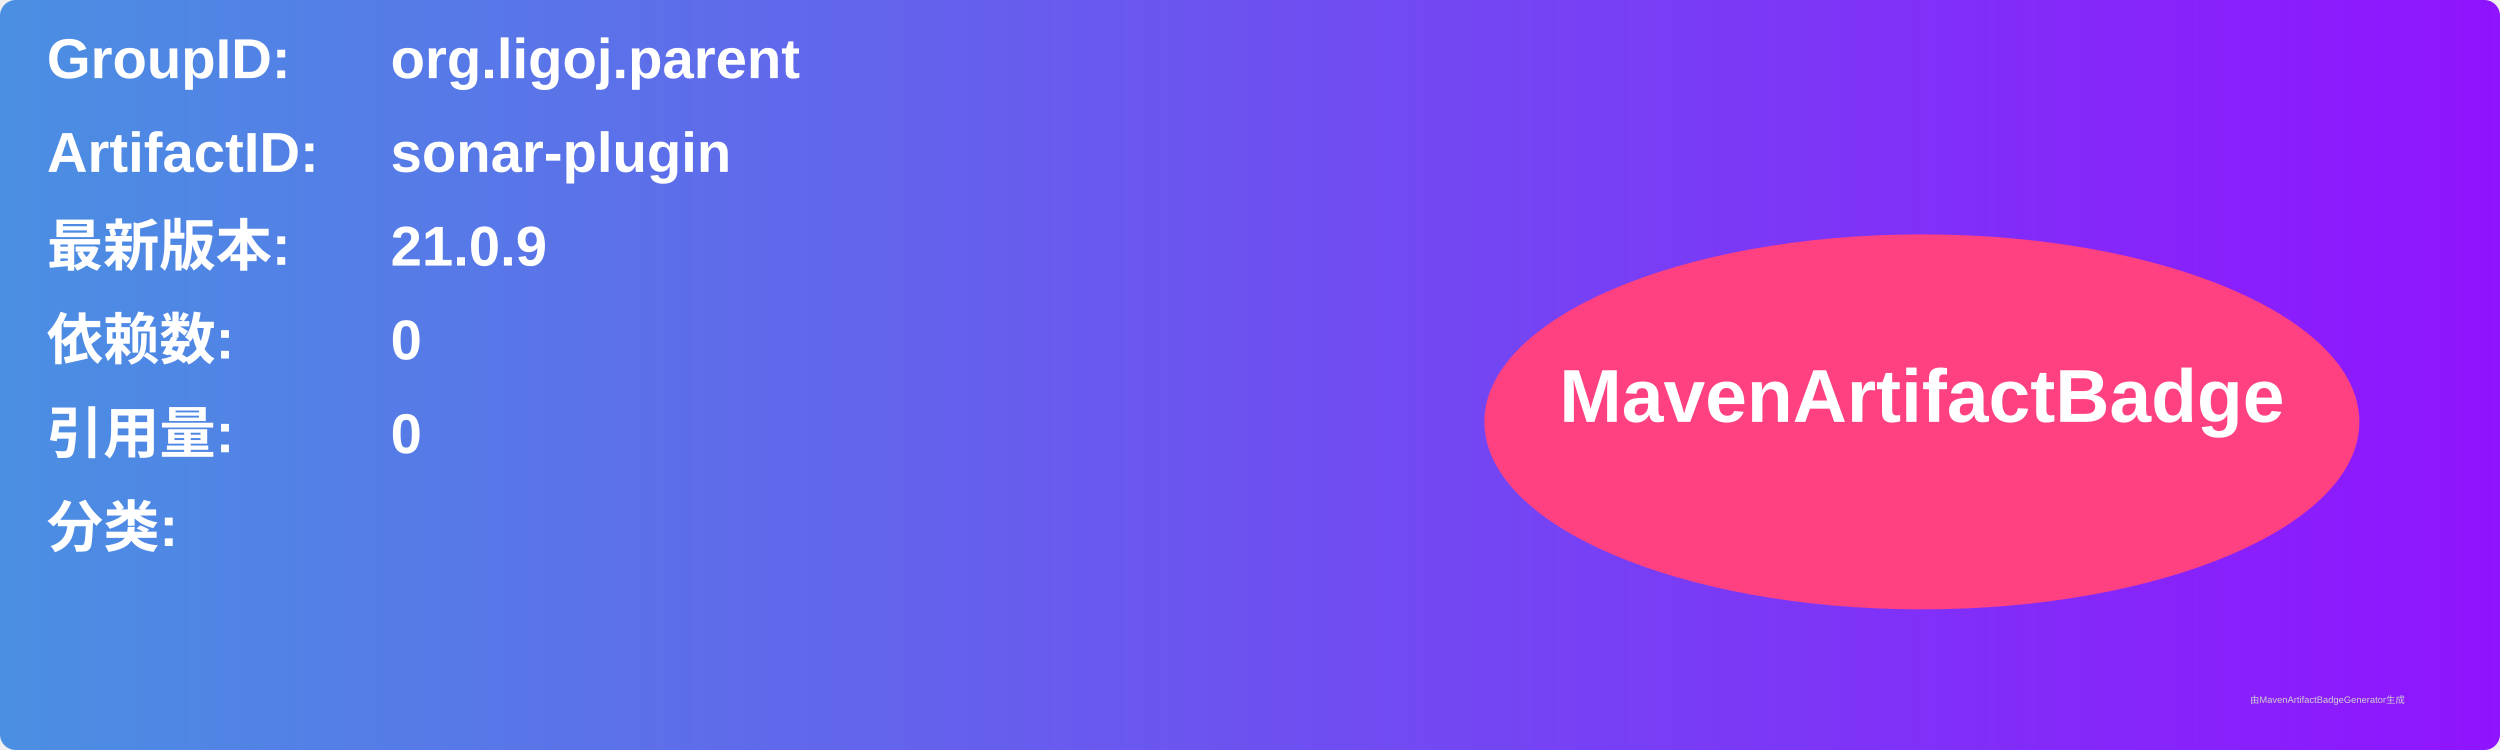
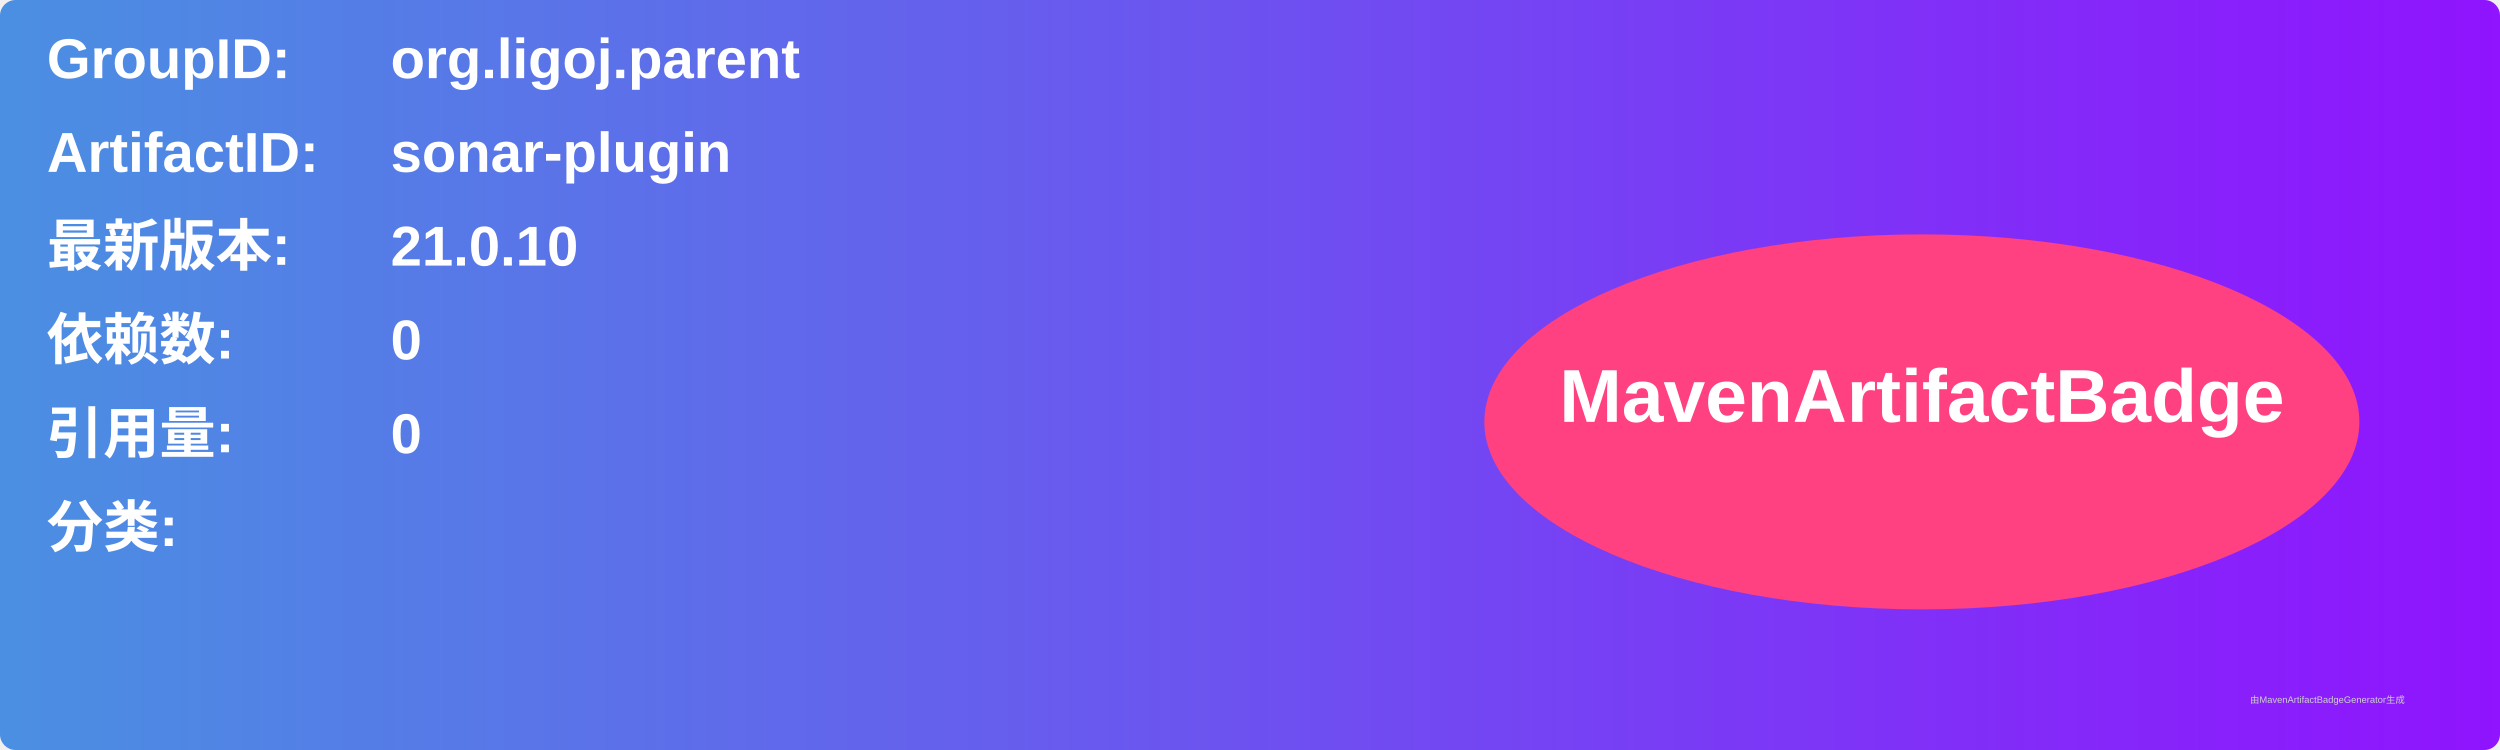
<svg xmlns="http://www.w3.org/2000/svg" width="800" height="240" viewBox="0 0 800 240">
  <linearGradient id="grad" x1="0%" y1="0%" x2="100%" y2="0%">
    <stop offset="0%" stop-color="#4a90e2" />
    <stop offset="100%" stop-color="#9013fe" />
  </linearGradient>
  <rect width="100%" height="100%" rx="5" ry="5" fill="url(#grad)" />
  <g transform="translate(15, 15)">
    <text x="0" y="10" font-family="Arial" font-size="18" fill="white" font-weight="bold" width="260">GroupID:</text>
    <text x="110" y="10" font-family="Arial" font-size="18" fill="white" font-weight="bold" width="460">org.ligoj.parent</text>
    <text x="0" y="40" font-family="Arial" font-size="18" fill="white" font-weight="bold" width="260">ArtifactID:</text>
    <text x="110" y="40" font-family="Arial" font-size="18" fill="white" font-weight="bold" width="460">sonar-plugin</text>
    <text x="0" y="70" font-family="Arial" font-size="18" fill="white" font-weight="bold">最新版本:</text>
    <text x="110" y="70" font-family="Arial" font-size="18" fill="white" font-weight="bold">
-       <tspan font-weight="bold">21.0.9</tspan>
+       <tspan font-weight="bold">21.0.10</tspan>
    </text>
    <text x="0" y="100" font-family="Arial" font-size="18" fill="white" font-weight="bold">依赖数: </text>
    <text x="110" y="100" font-family="Arial" font-size="18" fill="white">
      <tspan font-weight="bold">0</tspan>
    </text>
    <text x="0" y="130" font-family="Arial" font-size="18" fill="white" font-weight="bold">引用量: </text>
    <text x="110" y="130" font-family="Arial" font-size="18" fill="white">
      <tspan font-weight="bold">0</tspan>
    </text>
    <text x="0" y="160" font-family="Arial" font-size="18" fill="white" font-weight="bold">分类:</text>
    <text x="10" y="190" font-family="Arial" font-size="10" fill="white">
      <tspan font-weight="bold" />
    </text>
    <ellipse cx="600" cy="120" rx="140" ry="60" fill="#ff4081" />
    <text x="600" y="120" text-anchor="middle" font-family="Arial" font-size="24" fill="white" font-weight="bold">MavenArtifactBadge</text>
  </g>
  <text x="720" y="225" font-family="Arial" font-size="3" fill="#d0d0d0">由MavenArtifactBadgeGenerator生成</text>
</svg>
